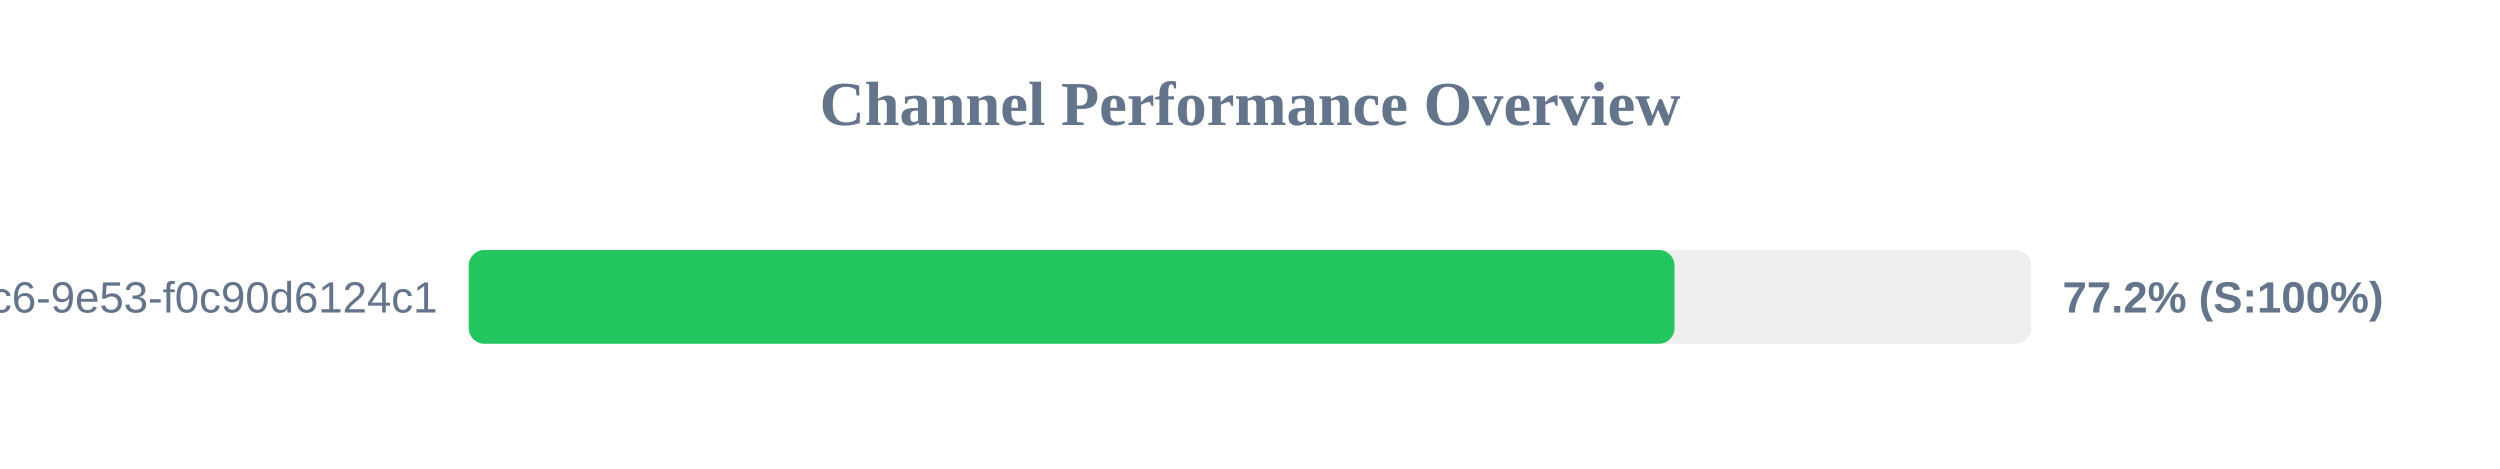
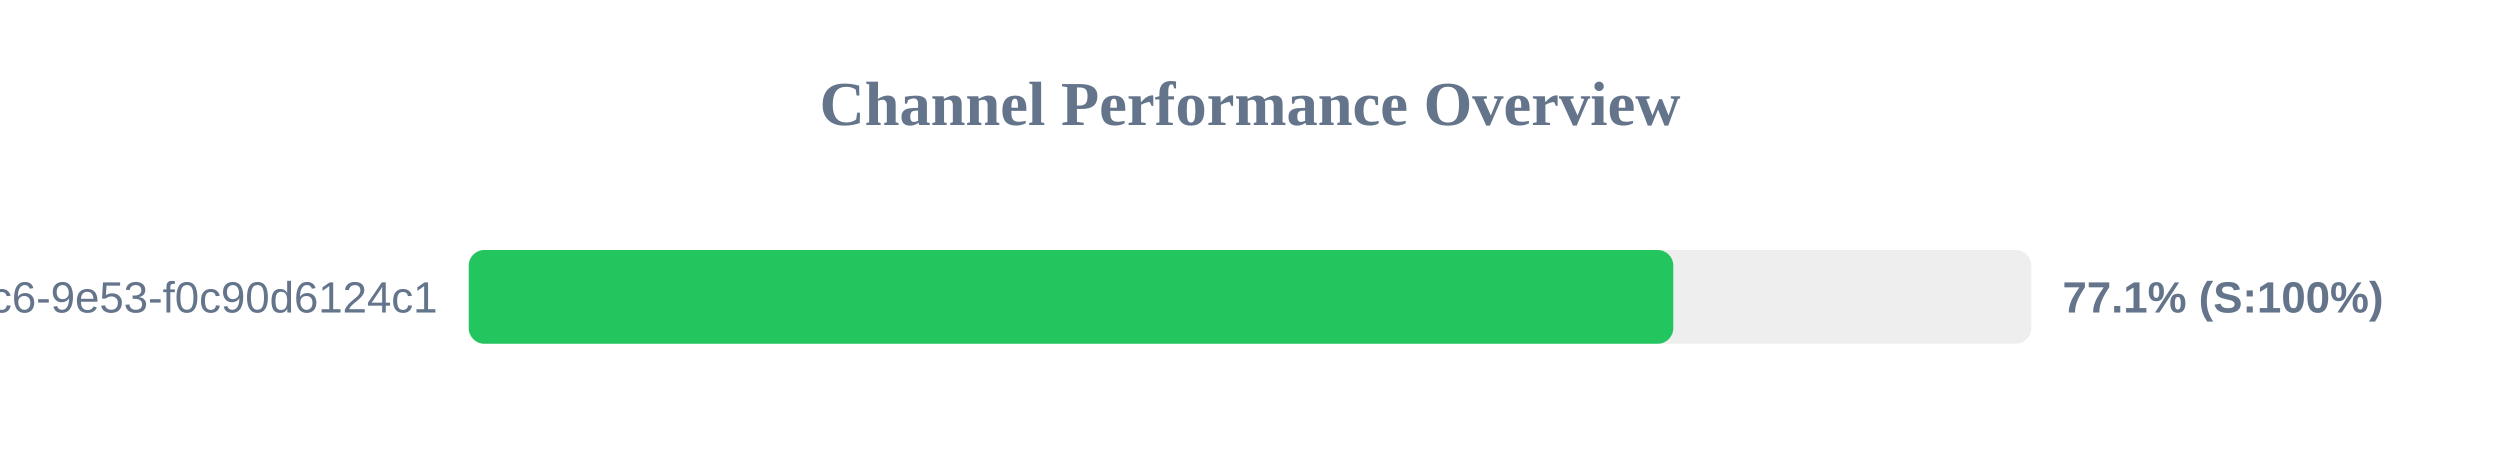
<svg xmlns="http://www.w3.org/2000/svg" width="800" height="150" version="1.1">
  <style>
        .row { font: 14px Arial; fill: #64748b; }
        .score { font: bold 14px Arial; fill: #64748b; }
    </style>
  <text x="400" y="40" text-anchor="middle" font-size="20px" font-weight="bold" fill="#64748b">Channel Performance Overview</text>
  <rect x="150" y="80" width="500" height="30" fill="#eee" rx="5" />
-   <rect x="150" y="80" width="385.85" height="30" fill="#22c55e" rx="5" />
+   <rect x="150" y="80" width="385.45" height="30" fill="#22c55e" rx="5" />
  <text x="140" y="100" text-anchor="end" class="row">?uuid=4685eb2a-5ddb-4dc6-9e53-f0c90d6124c1</text>
-   <text x="660" y="100" text-anchor="start" class="score">77.2% (S:100%)</text>
+   <text x="660" y="100" text-anchor="start" class="score">77.1% (S:100%)</text>
</svg>
